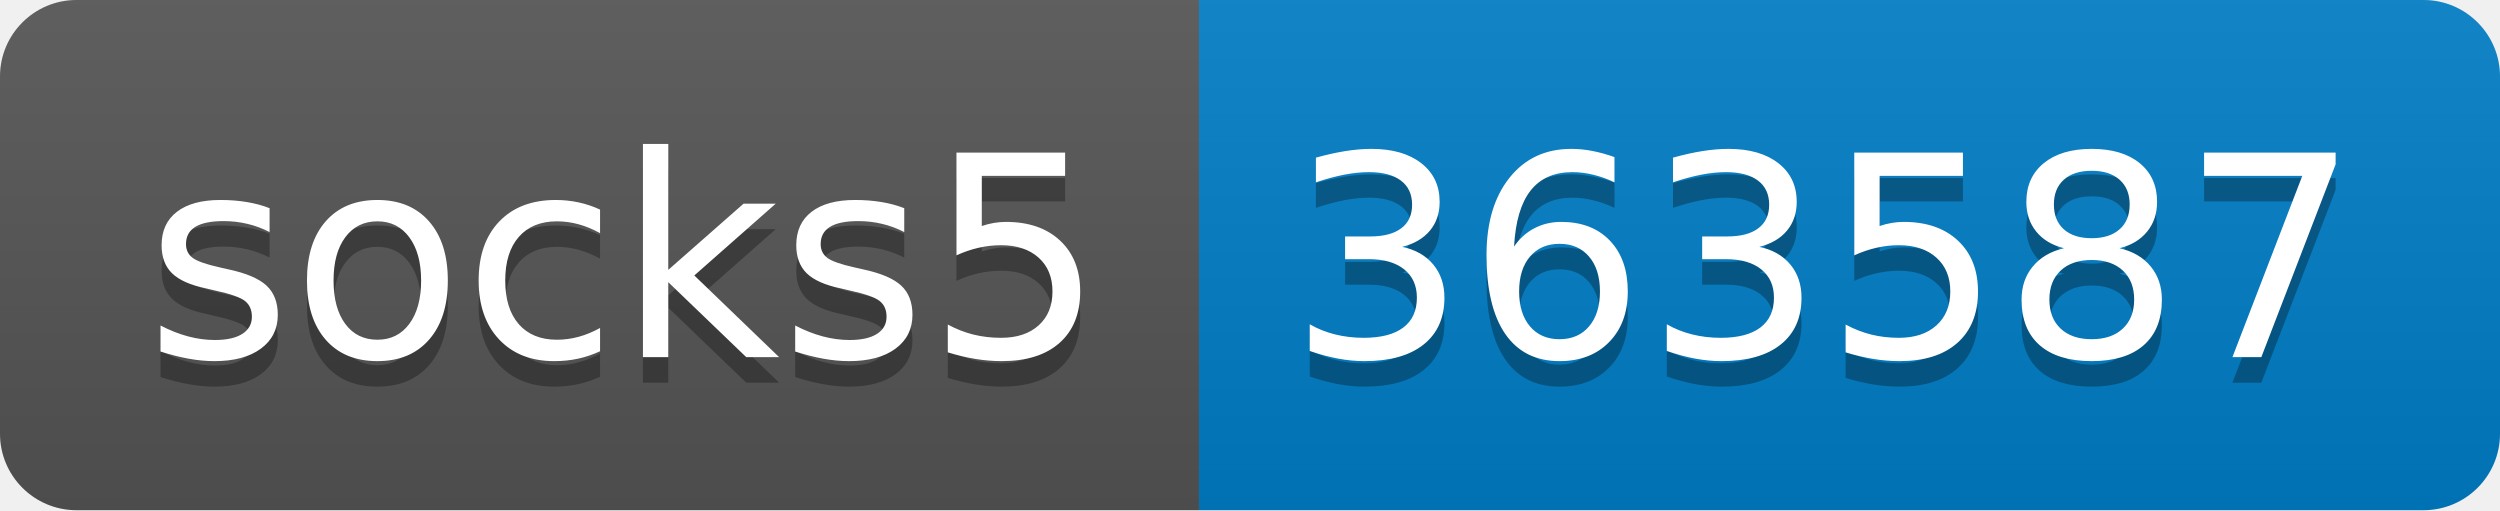
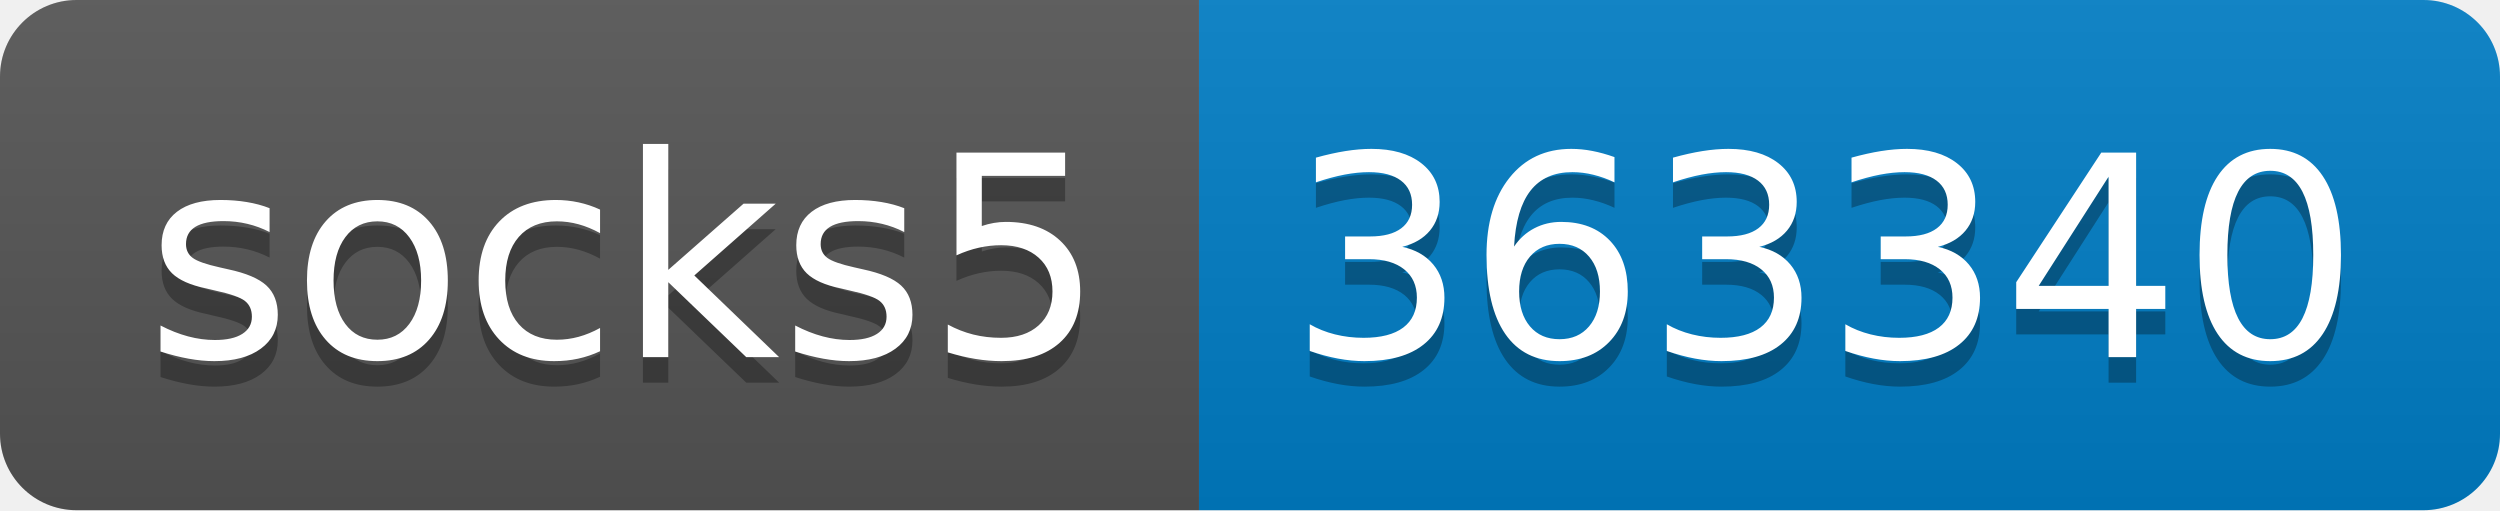
- <svg xmlns="http://www.w3.org/2000/svg" width="98" height="20" role="img" aria-label="socks5: 363587">
+ <svg xmlns="http://www.w3.org/2000/svg" width="98" height="20" role="img" aria-label="socks5: 363340">
  <linearGradient id="s" x2="0" y2="100%">
    <stop offset="0" stop-color="#bbb" stop-opacity=".1" />
    <stop offset="1" stop-opacity=".1" />
  </linearGradient>
  <clipPath id="r">
    <rect width="98" height="20" rx="3" fill="#fff" />
  </clipPath>
  <g clip-path="url(#r)">
    <rect width="47" height="20" fill="#555" />
    <rect x="47" width="51" height="20" fill="#007ec6" />
    <rect width="98" height="20" fill="url(#s)" />
  </g>
  <g fill="#fff" text-anchor="middle" font-family="Verdana,Geneva,DejaVu Sans,sans-serif" text-rendering="geometricPrecision" font-size="110">
    <text aria-hidden="true" x="245" y="150" fill="#010101" fill-opacity=".3" transform="scale(.1)" textLength="370">socks5</text>
    <text x="245" y="140" transform="scale(.1)" fill="#fff" textLength="370">socks5</text>
-     <text aria-hidden="true" x="715" y="150" fill="#010101" fill-opacity=".3" transform="scale(.1)" textLength="410">363587</text>
-     <text x="715" y="140" transform="scale(.1)" fill="#fff" textLength="410">363587</text>
+     <text aria-hidden="true" x="715" y="150" fill="#010101" fill-opacity=".3" transform="scale(.1)" textLength="410">363340</text>
+     <text x="715" y="140" transform="scale(.1)" fill="#fff" textLength="410">363340</text>
  </g>
</svg>
